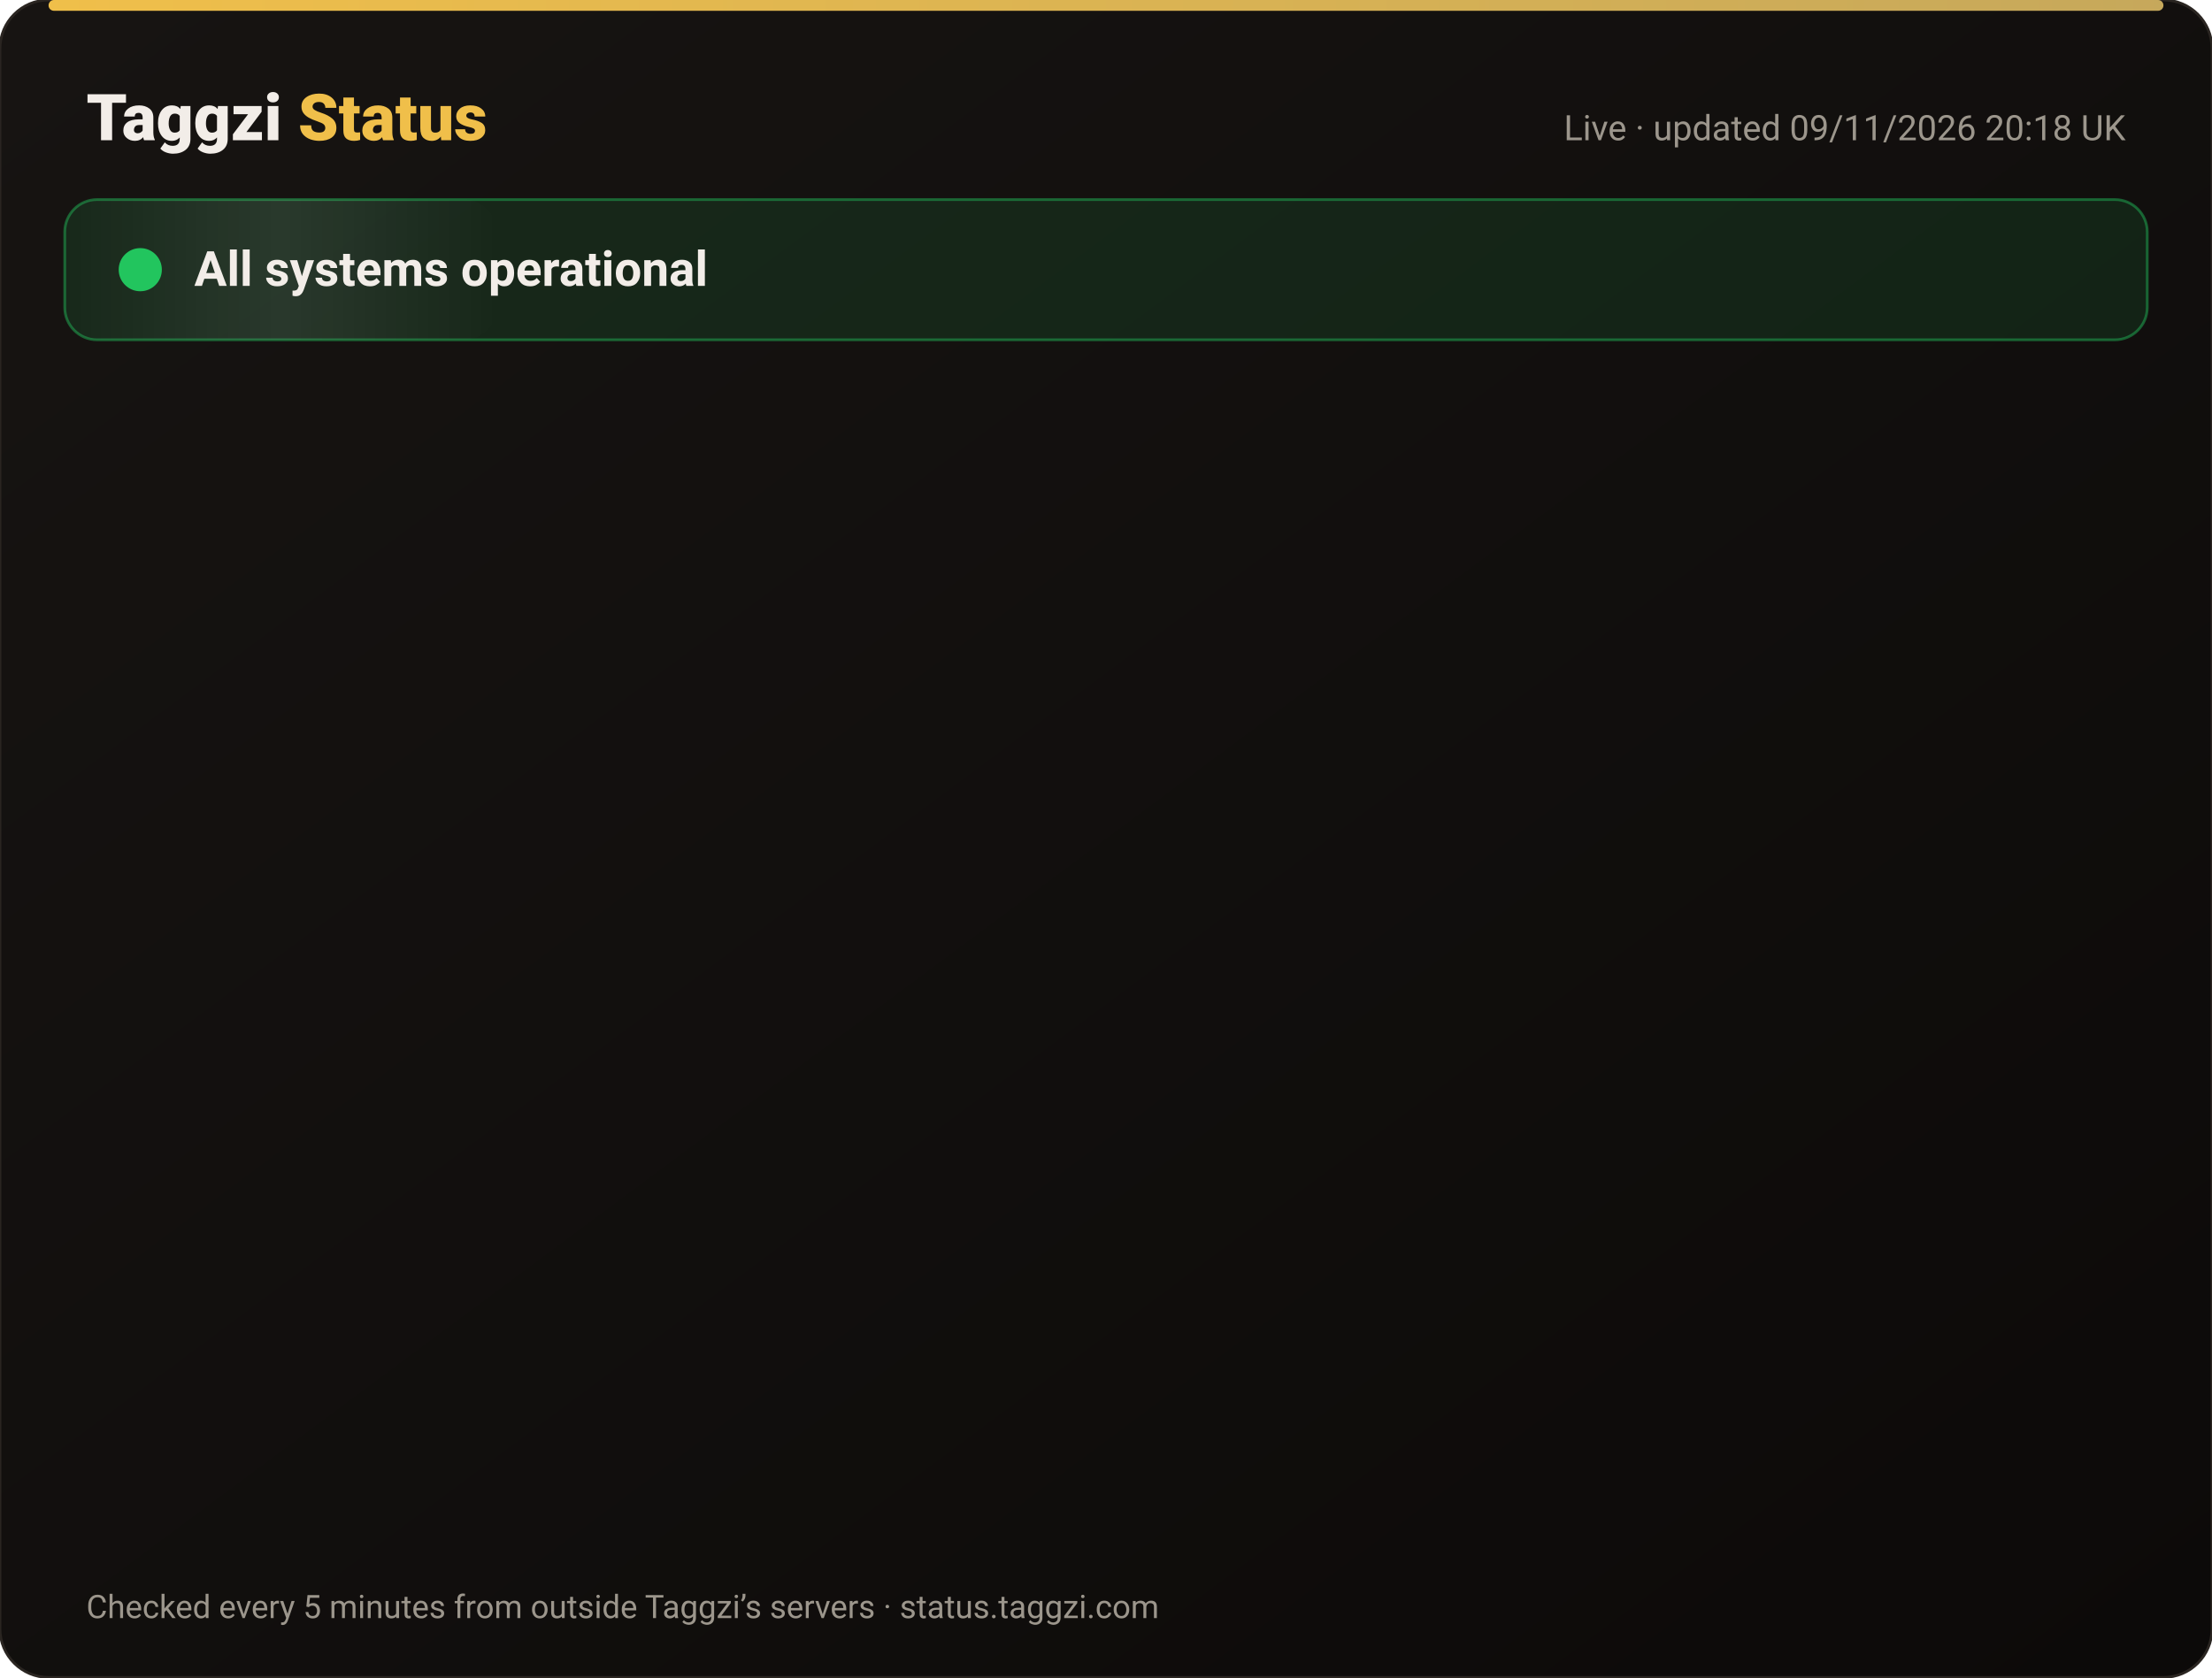
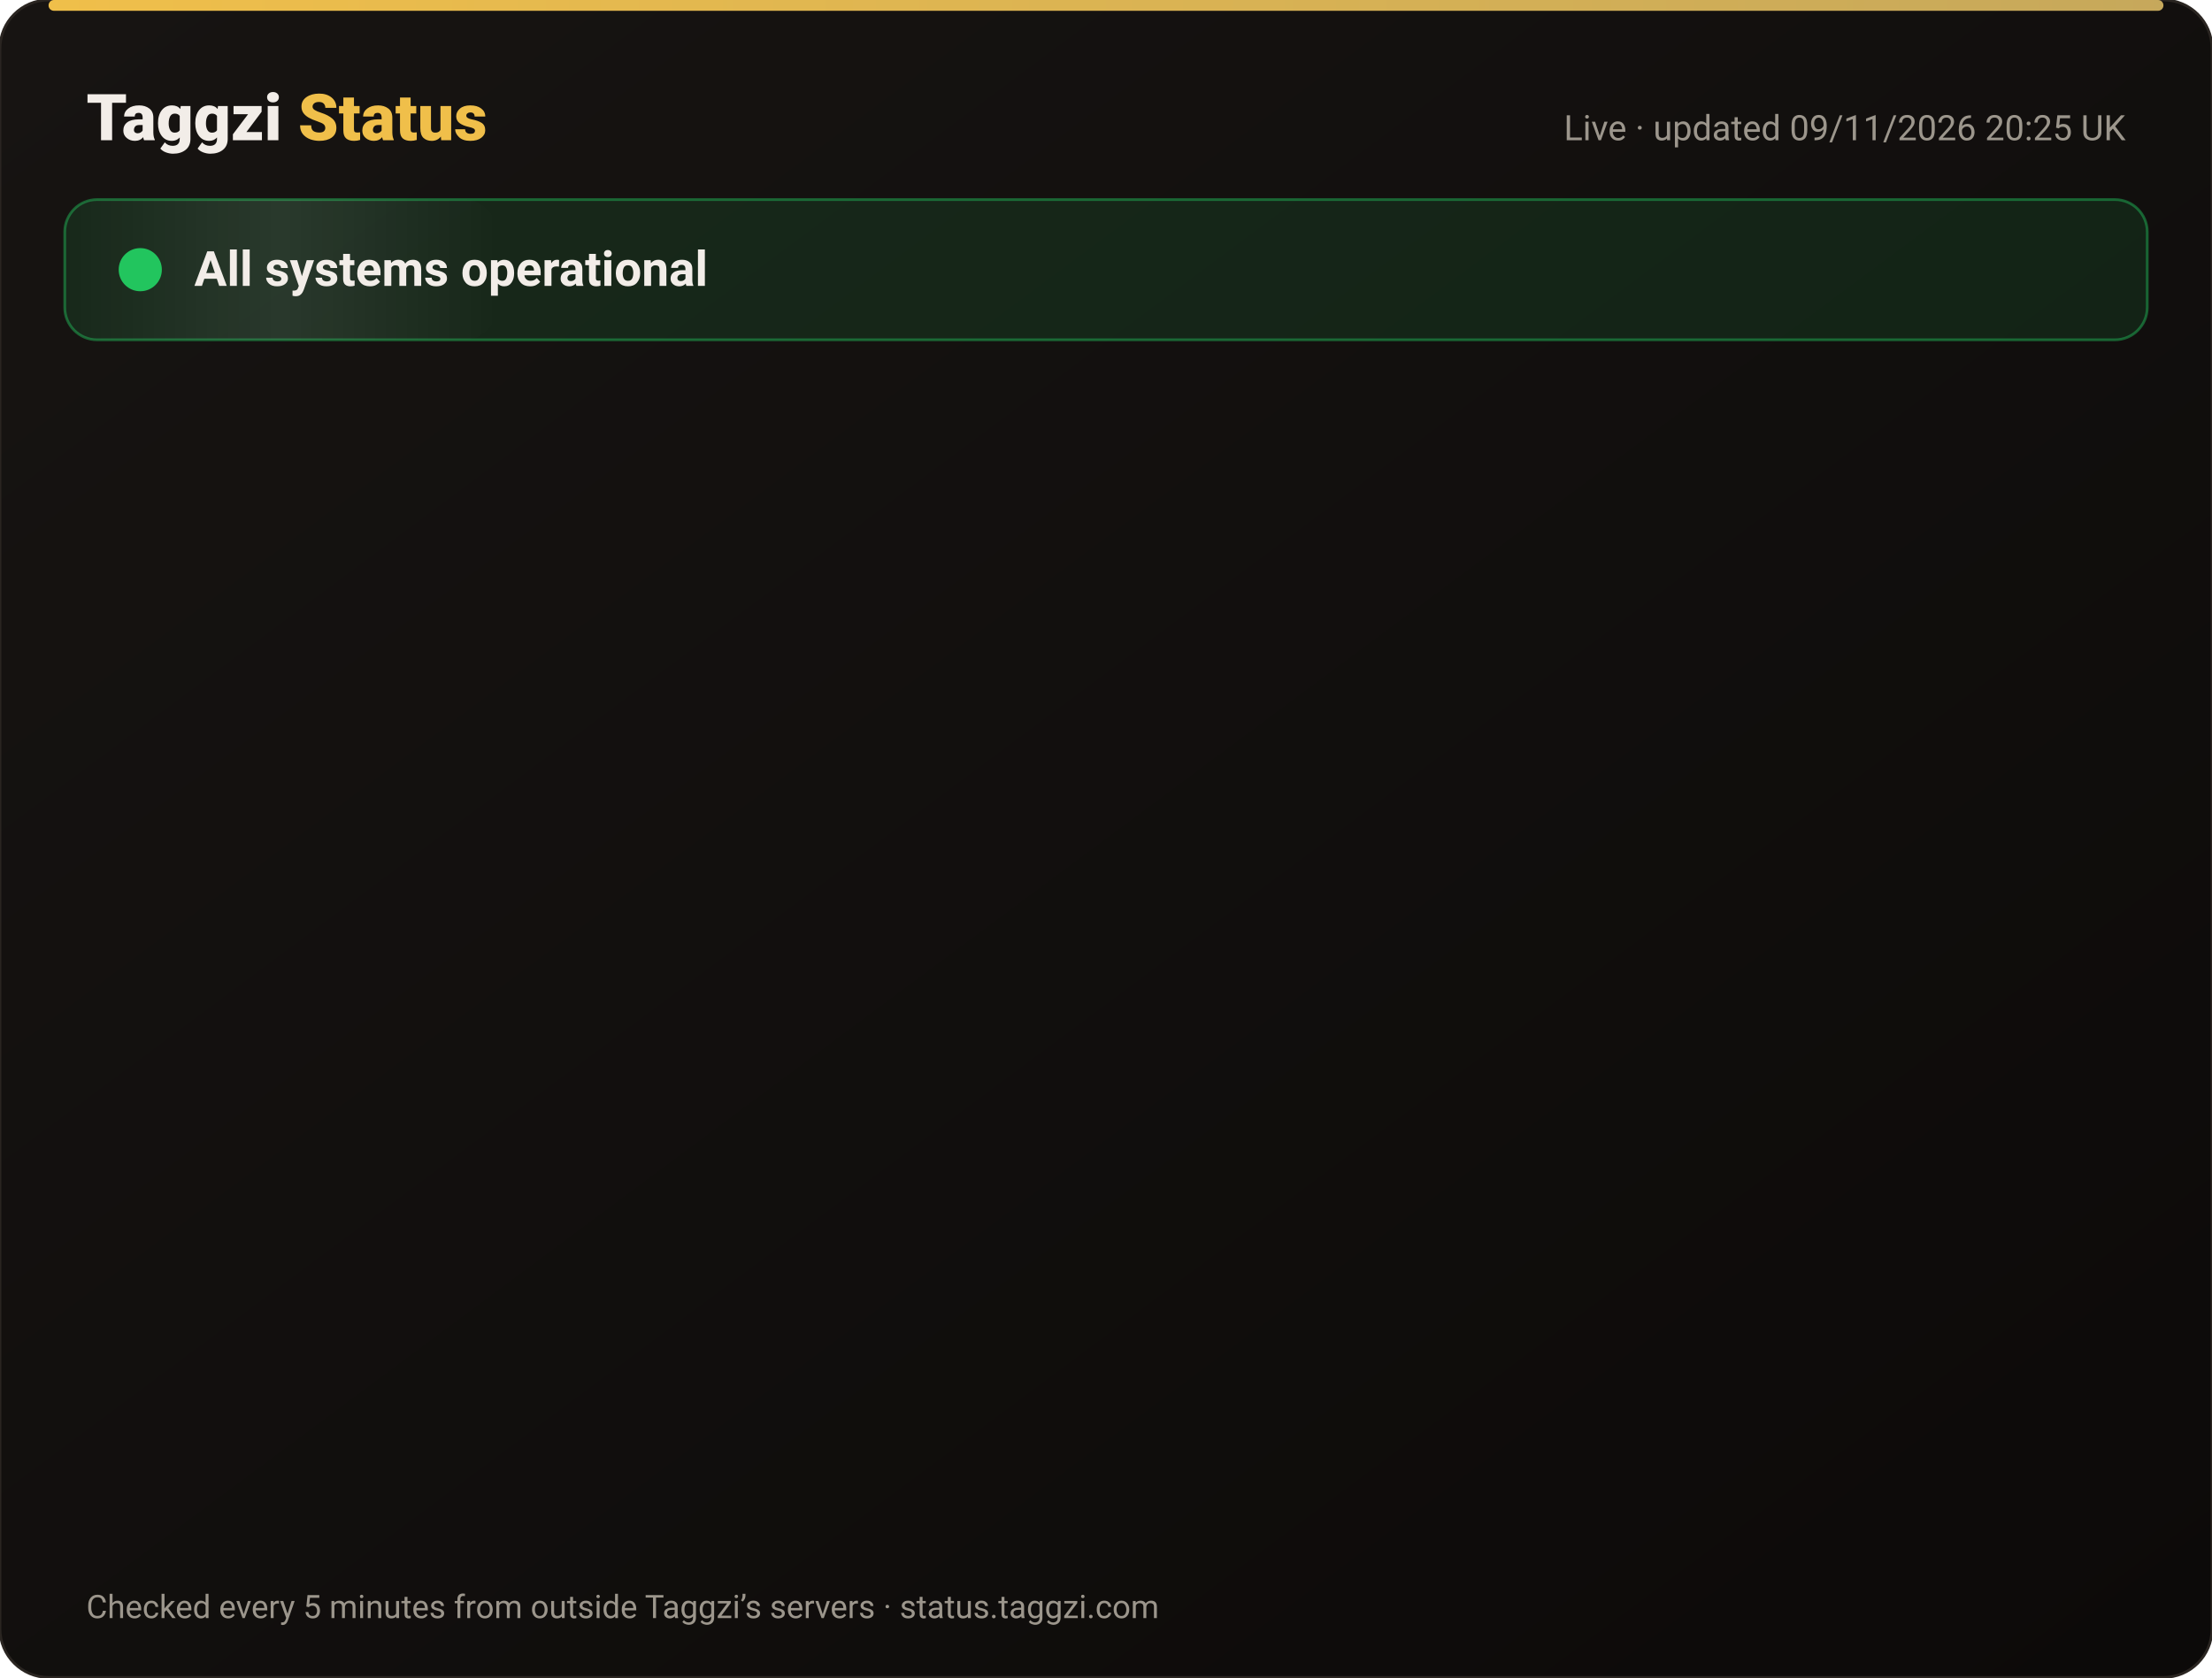
<svg xmlns="http://www.w3.org/2000/svg" width="820" height="622" viewBox="0 0 820 622" font-family="-apple-system,Segoe UI,Roboto,Helvetica,Arial,sans-serif">
  <defs>
    <linearGradient id="bg" x1="0" y1="0" x2="1" y2="1">
      <stop offset="0" stop-color="#171412" />
      <stop offset="1" stop-color="#0C0A09" />
    </linearGradient>
    <linearGradient id="gold" x1="0" x2="1">
      <stop offset="0" stop-color="#F0BF4A" />
      <stop offset="1" stop-color="#c6a85b" />
    </linearGradient>
    <linearGradient id="shine" x1="0" x2="1">
      <stop offset="0" stop-color="#fff" stop-opacity="0" />
      <stop offset=".5" stop-color="#fff" stop-opacity=".08" />
      <stop offset="1" stop-color="#fff" stop-opacity="0" />
    </linearGradient>
  </defs>
  <rect width="820" height="622" rx="18" fill="url(#bg)" stroke="#2a2521" />
  <rect x="18" y="0" width="784" height="4" rx="2" fill="url(#gold)" />
  <text x="32" y="52" font-size="24" font-weight="800" fill="#F2EDE8">Taggzi <tspan fill="#F0BF4A">Status</tspan>
  </text>
-   <text x="788" y="52" font-size="13" fill="#9C968C" text-anchor="end">Live · updated 09/11/2026 20:18 UK</text>
+   <text x="788" y="52" font-size="13" fill="#9C968C" text-anchor="end">Live · updated 09/11/2026 20:25 UK</text>
  <rect x="24" y="74" width="772" height="52" rx="12" fill="#22c55e" fill-opacity=".12" stroke="#22c55e" stroke-opacity=".45" />
  <rect x="24" y="74" width="160" height="52" rx="12" fill="url(#shine)">
    <animate attributeName="x" from="-160" to="820" dur="4s" repeatCount="indefinite" />
  </rect>
  <circle cx="52" cy="100" r="7" fill="#22c55e" />
  <circle cx="52" cy="100" r="7" fill="none" stroke="#22c55e" stroke-width="2">
    <animate attributeName="r" values="7;15;7" dur="2s" repeatCount="indefinite" />
    <animate attributeName="opacity" values=".9;0;.9" dur="2s" repeatCount="indefinite" />
  </circle>
  <text x="72" y="106" font-size="18" font-weight="700" fill="#F2EDE8">All systems operational</text>
  <g opacity="0">
    <animate attributeName="opacity" from="0" to="1" begin="0.00s" dur=".6s" fill="freeze" />
    <line x1="32" y1="188" x2="788" y2="188" stroke="#2a2521" />
    <circle cx="44" cy="166" r="6" fill="#22c55e">
      <animate attributeName="opacity" values="1;.45;1" dur="2.4s" begin="0.00s" repeatCount="indefinite" />
    </circle>
    <text x="62" y="171" font-size="15" font-weight="650" fill="#F2EDE8">Website</text>
    <text x="630" y="171" font-size="13" fill="#9C968C" text-anchor="end">99.97% uptime</text>
    <rect x="648" y="154" width="140" height="24" rx="12" fill="#22c55e" fill-opacity=".14" stroke="#22c55e" stroke-opacity=".5" />
    <text x="718" y="171" font-size="12" font-weight="700" fill="#22c55e" text-anchor="middle">Operational</text>
  </g>
  <g opacity="0">
    <animate attributeName="opacity" from="0" to="1" begin="0.15s" dur=".6s" fill="freeze" />
    <line x1="32" y1="234" x2="788" y2="234" stroke="#2a2521" />
    <circle cx="44" cy="212" r="6" fill="#22c55e">
      <animate attributeName="opacity" values="1;.45;1" dur="2.4s" begin="0.15s" repeatCount="indefinite" />
    </circle>
    <text x="62" y="217" font-size="15" font-weight="650" fill="#F2EDE8">Tag scans</text>
    <text x="630" y="217" font-size="13" fill="#9C968C" text-anchor="end">99.97% uptime</text>
    <rect x="648" y="200" width="140" height="24" rx="12" fill="#22c55e" fill-opacity=".14" stroke="#22c55e" stroke-opacity=".5" />
    <text x="718" y="217" font-size="12" font-weight="700" fill="#22c55e" text-anchor="middle">Operational</text>
  </g>
  <g opacity="0">
    <animate attributeName="opacity" from="0" to="1" begin="0.30s" dur=".6s" fill="freeze" />
    <line x1="32" y1="280" x2="788" y2="280" stroke="#2a2521" />
    <circle cx="44" cy="258" r="6" fill="#22c55e">
      <animate attributeName="opacity" values="1;.45;1" dur="2.4s" begin="0.30s" repeatCount="indefinite" />
    </circle>
    <text x="62" y="263" font-size="15" font-weight="650" fill="#F2EDE8">Manual tag lookup</text>
    <text x="630" y="263" font-size="13" fill="#9C968C" text-anchor="end">99.97% uptime</text>
    <rect x="648" y="246" width="140" height="24" rx="12" fill="#22c55e" fill-opacity=".14" stroke="#22c55e" stroke-opacity=".5" />
    <text x="718" y="263" font-size="12" font-weight="700" fill="#22c55e" text-anchor="middle">Operational</text>
  </g>
  <g opacity="0">
    <animate attributeName="opacity" from="0" to="1" begin="0.45s" dur=".6s" fill="freeze" />
    <line x1="32" y1="326" x2="788" y2="326" stroke="#2a2521" />
    <circle cx="44" cy="304" r="6" fill="#22c55e">
      <animate attributeName="opacity" values="1;.45;1" dur="2.4s" begin="0.45s" repeatCount="indefinite" />
    </circle>
    <text x="62" y="309" font-size="15" font-weight="650" fill="#F2EDE8">App &amp; login</text>
    <text x="630" y="309" font-size="13" fill="#9C968C" text-anchor="end">99.97% uptime</text>
    <rect x="648" y="292" width="140" height="24" rx="12" fill="#22c55e" fill-opacity=".14" stroke="#22c55e" stroke-opacity=".5" />
    <text x="718" y="309" font-size="12" font-weight="700" fill="#22c55e" text-anchor="middle">Operational</text>
  </g>
  <g opacity="0">
    <animate attributeName="opacity" from="0" to="1" begin="0.60s" dur=".6s" fill="freeze" />
    <line x1="32" y1="372" x2="788" y2="372" stroke="#2a2521" />
    <circle cx="44" cy="350" r="6" fill="#22c55e">
      <animate attributeName="opacity" values="1;.45;1" dur="2.4s" begin="0.60s" repeatCount="indefinite" />
    </circle>
    <text x="62" y="355" font-size="15" font-weight="650" fill="#F2EDE8">Community alerts</text>
    <text x="630" y="355" font-size="13" fill="#9C968C" text-anchor="end">99.97% uptime</text>
    <rect x="648" y="338" width="140" height="24" rx="12" fill="#22c55e" fill-opacity=".14" stroke="#22c55e" stroke-opacity=".5" />
    <text x="718" y="355" font-size="12" font-weight="700" fill="#22c55e" text-anchor="middle">Operational</text>
  </g>
  <g opacity="0">
    <animate attributeName="opacity" from="0" to="1" begin="0.75s" dur=".6s" fill="freeze" />
    <line x1="32" y1="418" x2="788" y2="418" stroke="#2a2521" />
    <circle cx="44" cy="396" r="6" fill="#22c55e">
      <animate attributeName="opacity" values="1;.45;1" dur="2.4s" begin="0.75s" repeatCount="indefinite" />
    </circle>
    <text x="62" y="401" font-size="15" font-weight="650" fill="#F2EDE8">Private calling</text>
    <text x="630" y="401" font-size="13" fill="#9C968C" text-anchor="end">99.97% uptime</text>
    <rect x="648" y="384" width="140" height="24" rx="12" fill="#22c55e" fill-opacity=".14" stroke="#22c55e" stroke-opacity=".5" />
    <text x="718" y="401" font-size="12" font-weight="700" fill="#22c55e" text-anchor="middle">Operational</text>
  </g>
  <g opacity="0">
    <animate attributeName="opacity" from="0" to="1" begin="0.90s" dur=".6s" fill="freeze" />
    <line x1="32" y1="464" x2="788" y2="464" stroke="#2a2521" />
    <circle cx="44" cy="442" r="6" fill="#22c55e">
      <animate attributeName="opacity" values="1;.45;1" dur="2.4s" begin="0.90s" repeatCount="indefinite" />
    </circle>
    <text x="62" y="447" font-size="15" font-weight="650" fill="#F2EDE8">Payments</text>
    <text x="630" y="447" font-size="13" fill="#9C968C" text-anchor="end">99.96% uptime</text>
    <rect x="648" y="430" width="140" height="24" rx="12" fill="#22c55e" fill-opacity=".14" stroke="#22c55e" stroke-opacity=".5" />
    <text x="718" y="447" font-size="12" font-weight="700" fill="#22c55e" text-anchor="middle">Operational</text>
  </g>
  <g opacity="0">
    <animate attributeName="opacity" from="0" to="1" begin="1.05s" dur=".6s" fill="freeze" />
    <line x1="32" y1="510" x2="788" y2="510" stroke="#2a2521" />
    <circle cx="44" cy="488" r="6" fill="#22c55e">
      <animate attributeName="opacity" values="1;.45;1" dur="2.4s" begin="1.05s" repeatCount="indefinite" />
    </circle>
    <text x="62" y="493" font-size="15" font-weight="650" fill="#F2EDE8">Email &amp; support</text>
    <text x="630" y="493" font-size="13" fill="#9C968C" text-anchor="end">99.97% uptime</text>
    <rect x="648" y="476" width="140" height="24" rx="12" fill="#22c55e" fill-opacity=".14" stroke="#22c55e" stroke-opacity=".5" />
    <text x="718" y="493" font-size="12" font-weight="700" fill="#22c55e" text-anchor="middle">Operational</text>
  </g>
  <g opacity="0">
    <animate attributeName="opacity" from="0" to="1" begin="1.20s" dur=".6s" fill="freeze" />
    <line x1="32" y1="556" x2="788" y2="556" stroke="#2a2521" />
    <circle cx="44" cy="534" r="6" fill="#22c55e">
      <animate attributeName="opacity" values="1;.45;1" dur="2.4s" begin="1.20s" repeatCount="indefinite" />
    </circle>
    <text x="62" y="539" font-size="15" font-weight="650" fill="#F2EDE8">Secure connection (SSL)</text>
    <text x="630" y="539" font-size="13" fill="#9C968C" text-anchor="end">100.00% uptime</text>
    <rect x="648" y="522" width="140" height="24" rx="12" fill="#22c55e" fill-opacity=".14" stroke="#22c55e" stroke-opacity=".5" />
    <text x="718" y="539" font-size="12" font-weight="700" fill="#22c55e" text-anchor="middle">Operational</text>
  </g>
  <text x="32" y="600" font-size="12" fill="#9C968C">Checked every 5 minutes from outside Taggzi’s servers · status.taggzi.com</text>
</svg>
